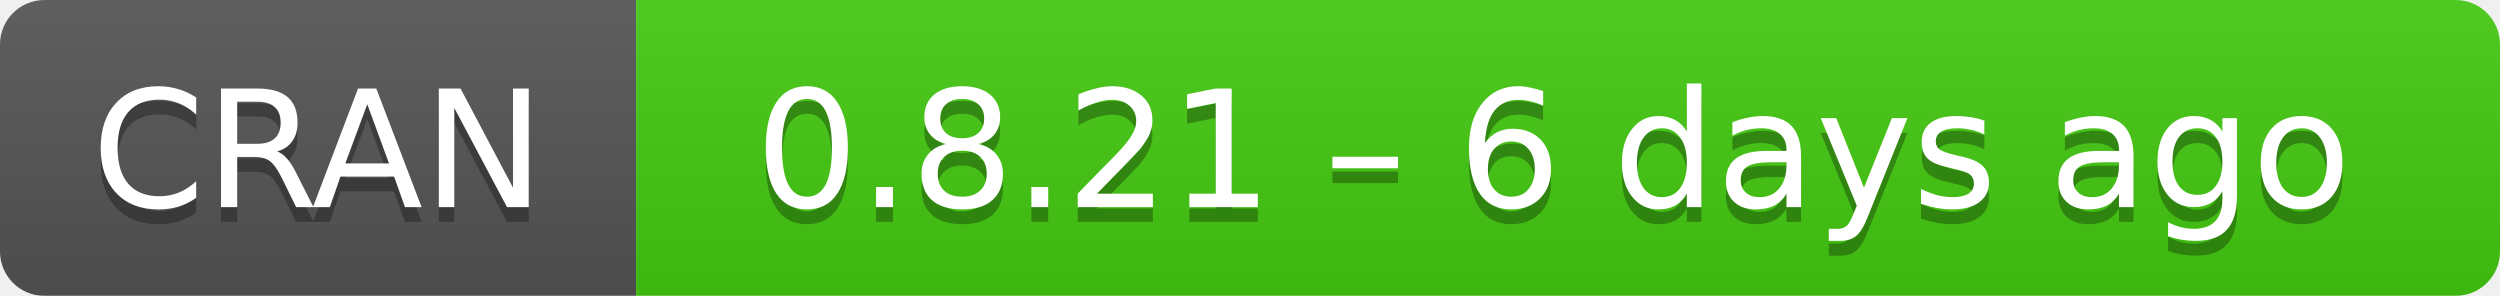
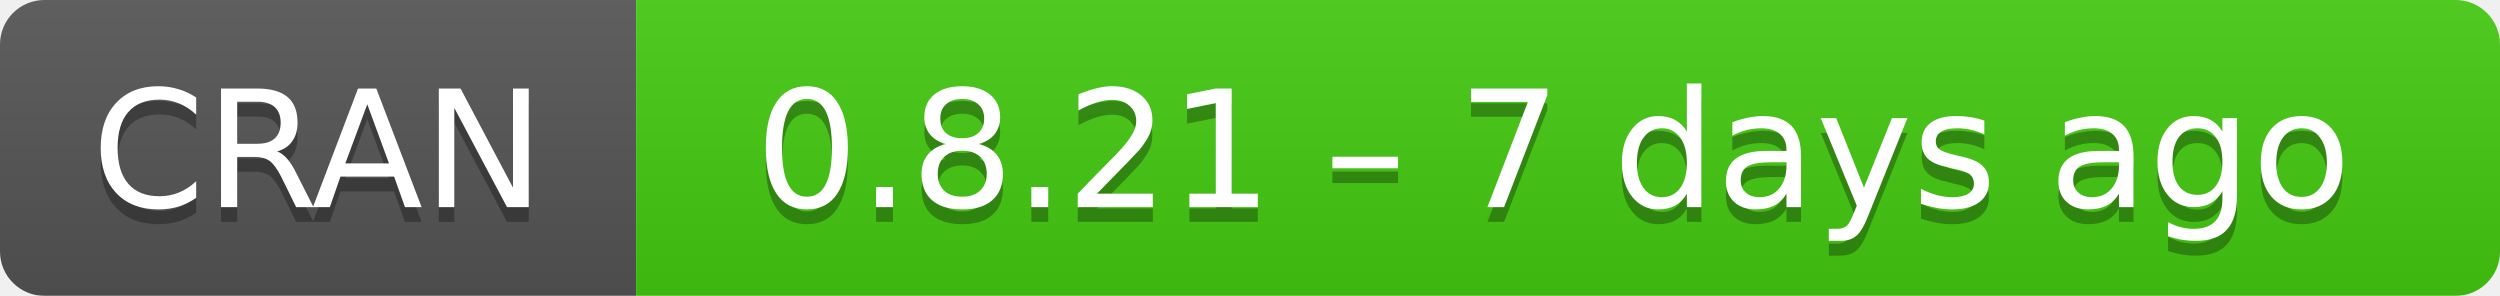
- <svg xmlns="http://www.w3.org/2000/svg" width="169" height="20" aria-label="CRAN 0.8.21 – 6 days ago">
+ <svg xmlns="http://www.w3.org/2000/svg" width="169" height="20" aria-label="CRAN 0.8.21 – 7 days ago">
  <linearGradient id="b" x2="0" y2="100%">
    <stop offset="0" stop-color="#bbb" stop-opacity=".1" />
    <stop offset="1" stop-opacity=".1" />
  </linearGradient>
  <mask id="a">
    <rect width="169" height="20" rx="3" fill="#fff" />
  </mask>
  <g mask="url(#a)">
    <path fill="#555" d="M0 0h43v20H0z" />
    <path fill="#4c1" d="M43 0h147v20H43z" />
    <path fill="url(#b)" d="M0 0h169v20H0z" />
  </g>
  <g fill="#fff" text-anchor="middle" font-family="DejaVu Sans,Verdana,Geneva,sans-serif" font-size="11">
    <text x="21.5" y="15" fill="#010101" fill-opacity=".3">
      CRAN
    </text>
    <text x="21.5" y="14">
      CRAN
    </text>
    <text x="105" y="15" fill="#010101" fill-opacity=".3">
-       0.8.21 – 6 days ago
+       0.8.21 – 7 days ago
    </text>
    <text x="105" y="14">
-       0.8.21 – 6 days ago
+       0.8.21 – 7 days ago
    </text>
  </g>
</svg>
